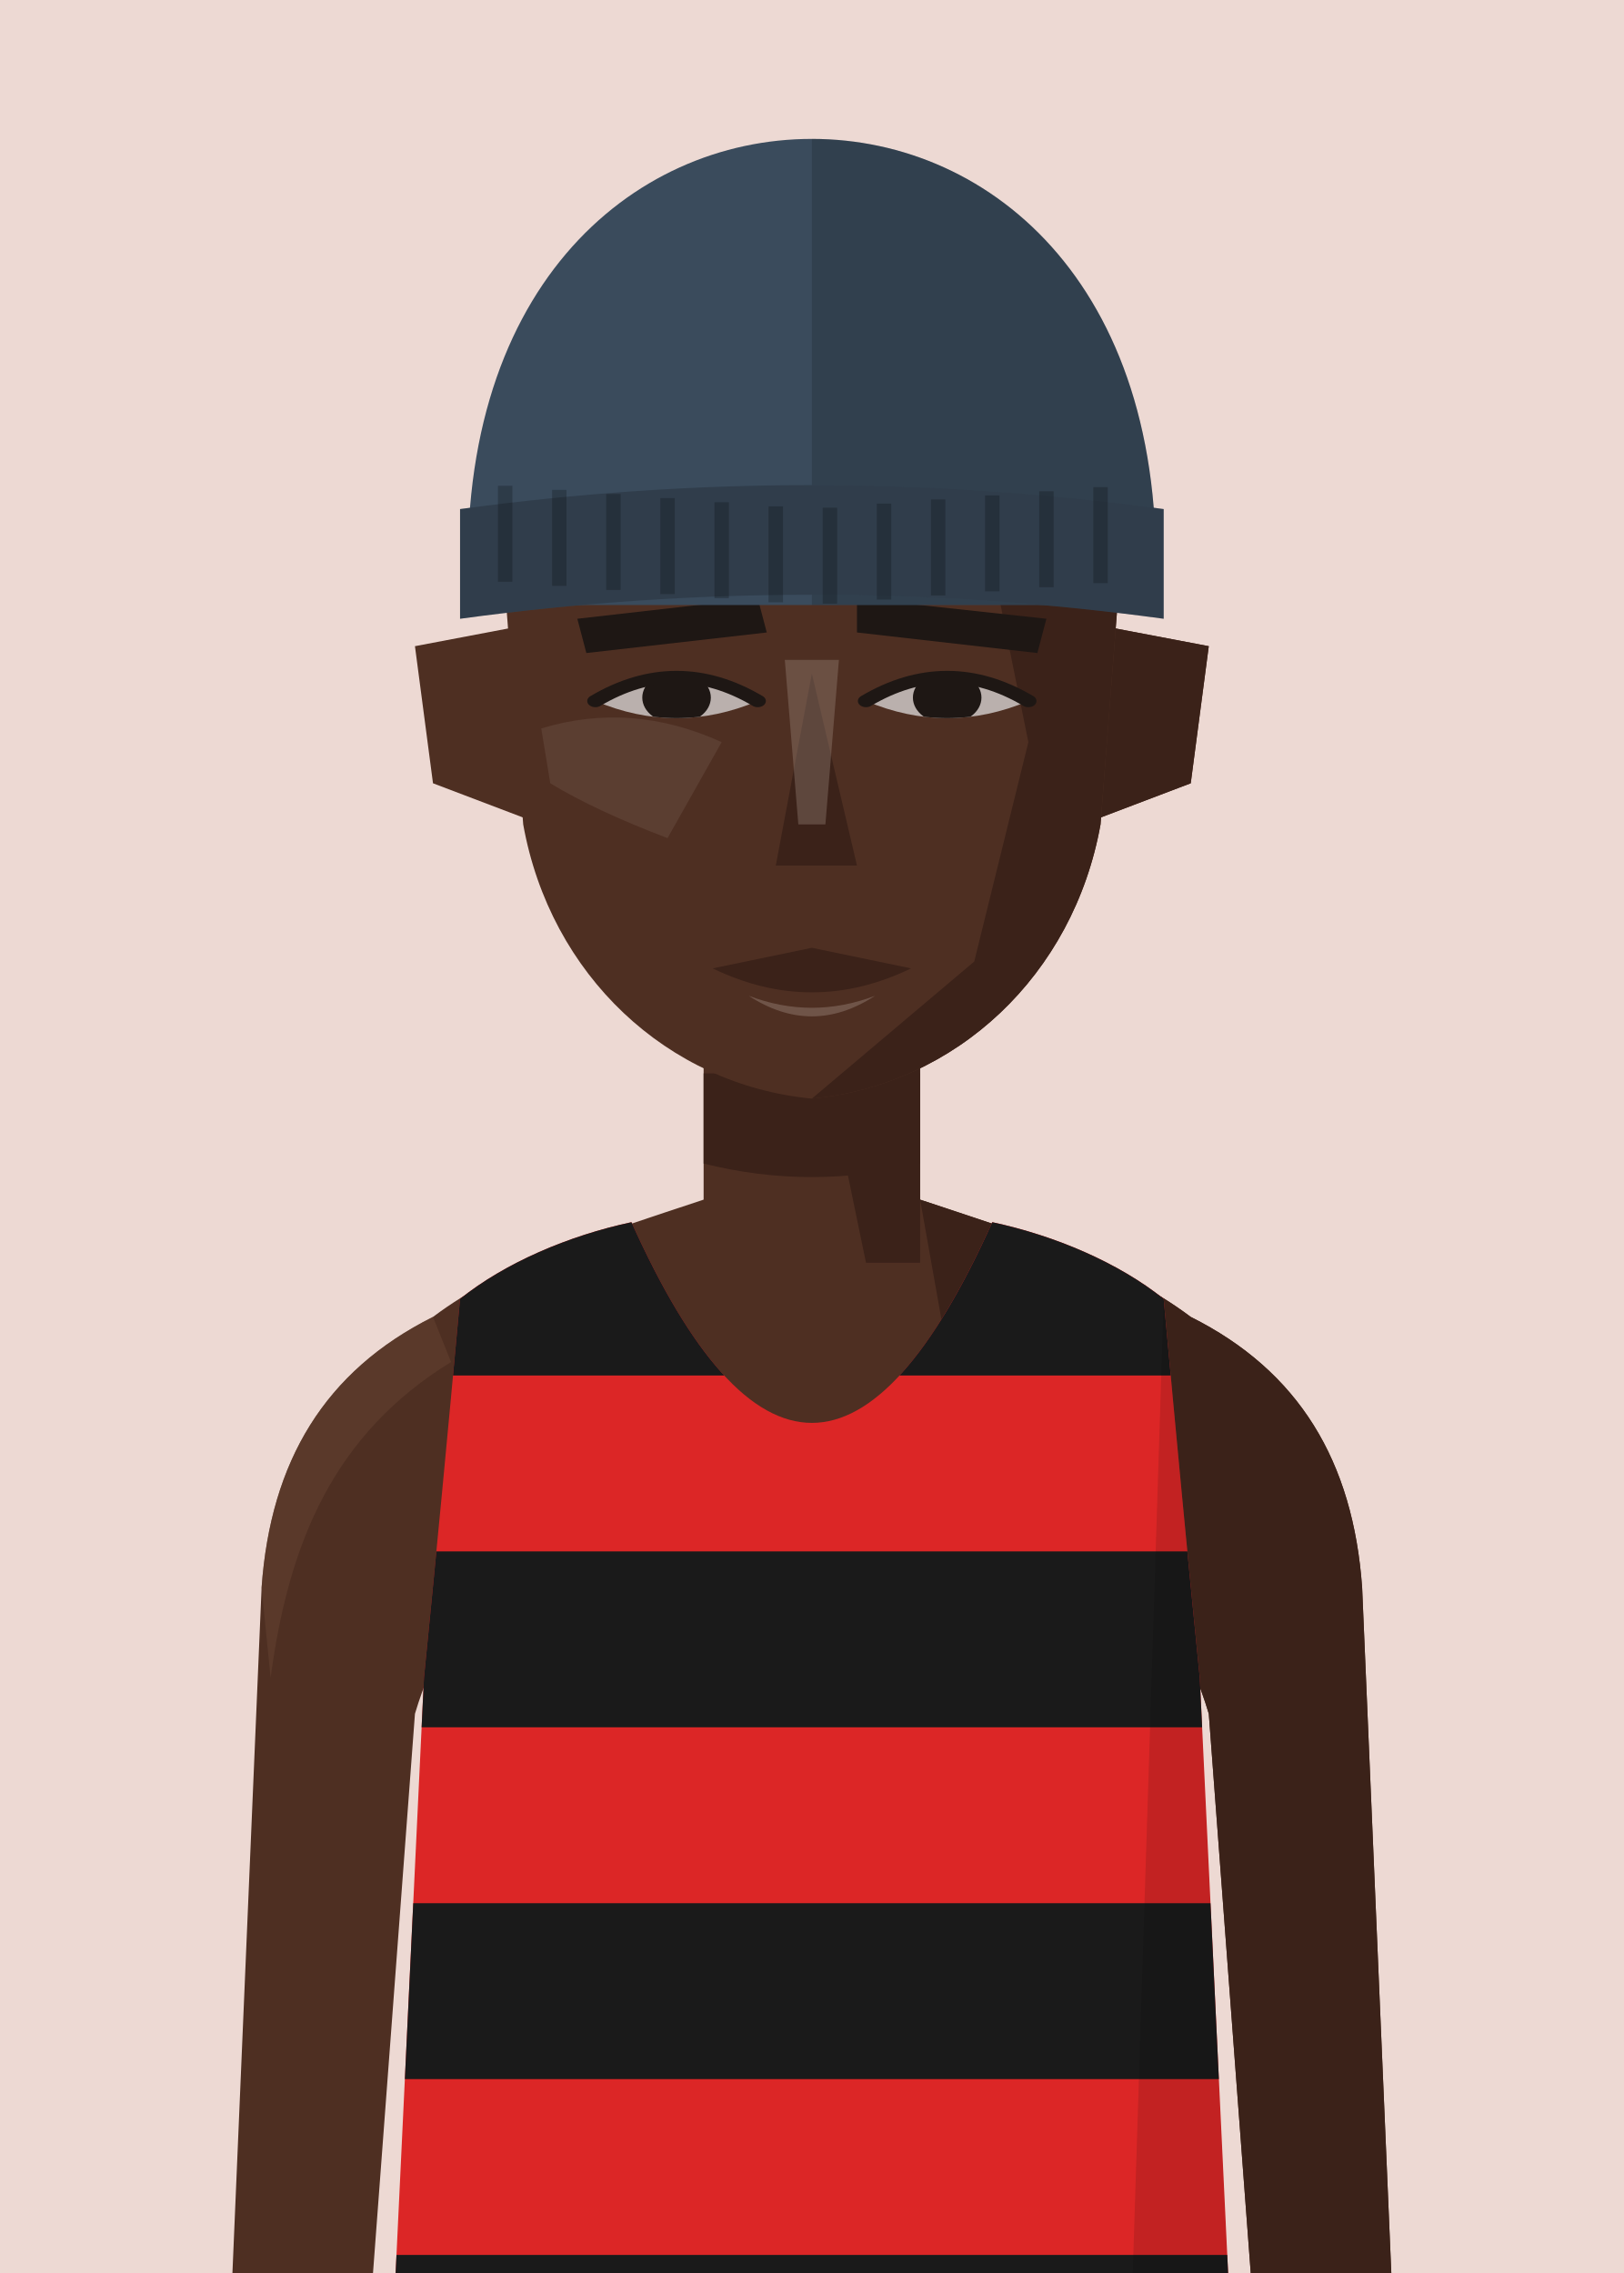
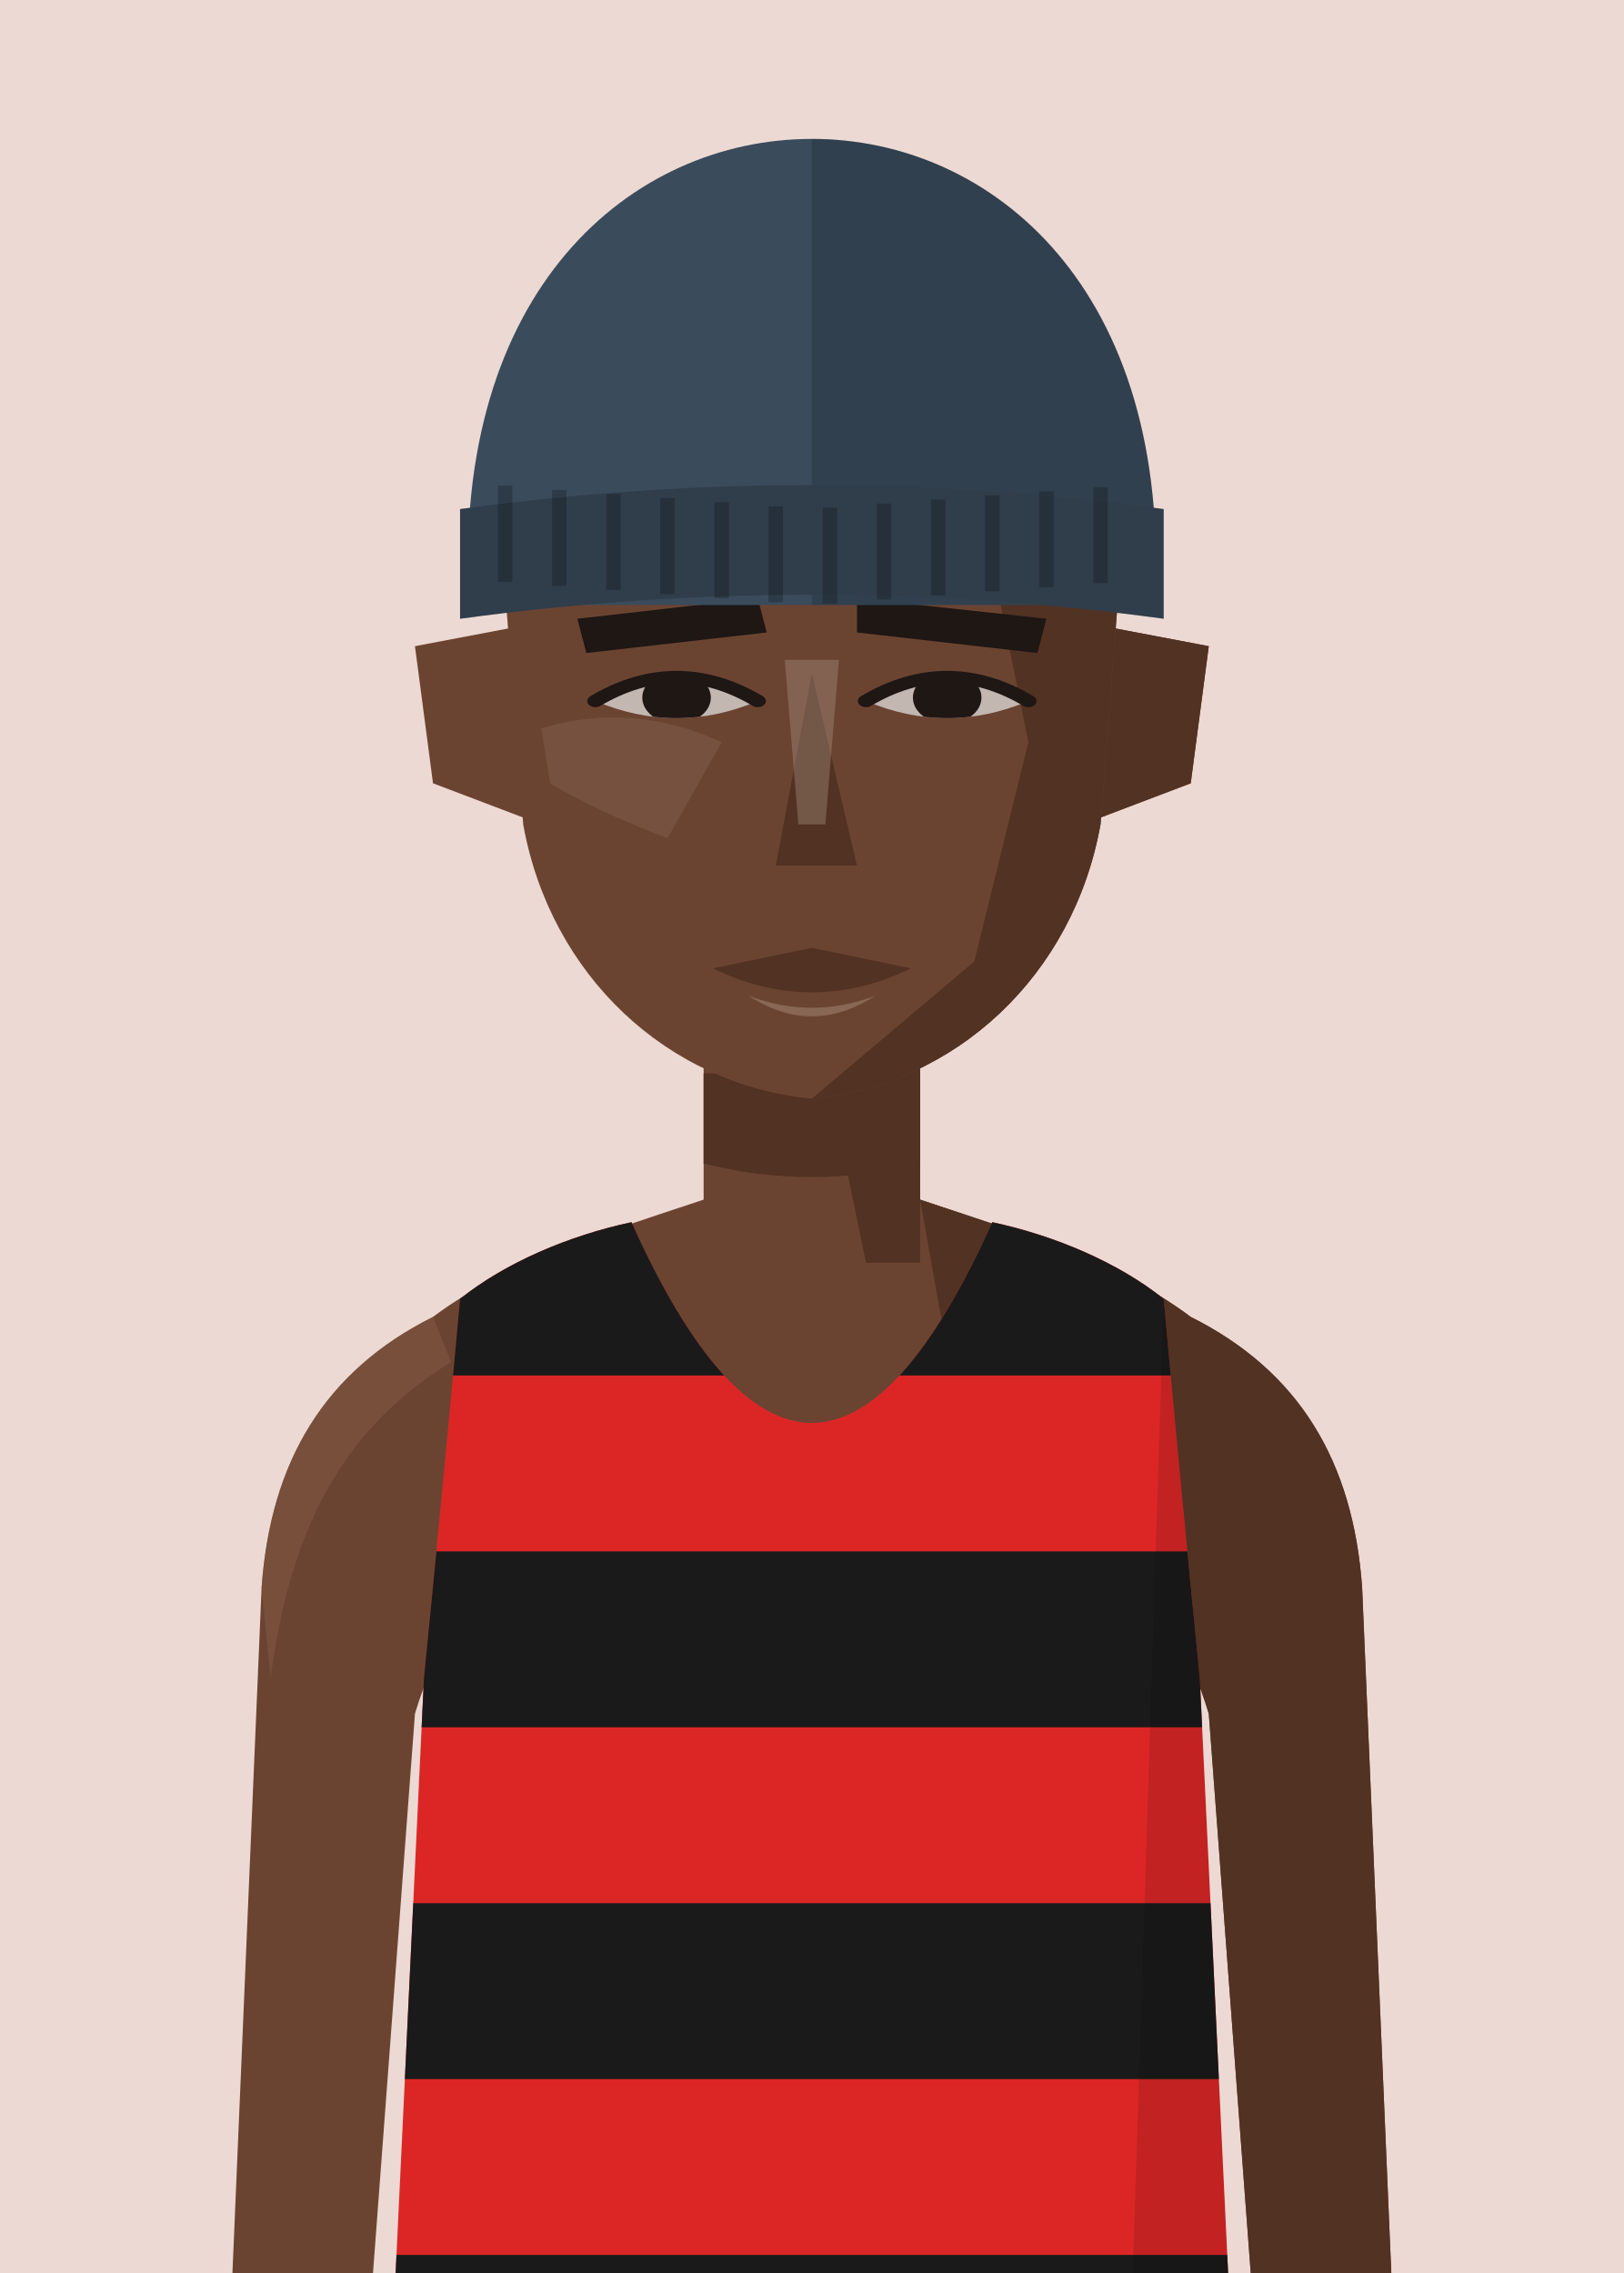
<svg xmlns="http://www.w3.org/2000/svg" viewBox="10 20 180 252">
  <defs>
    <clipPath id="vf">
      <path d="M53,330 L57,246 Q59,226 61,204 C66,200 73,197 80,195.5 Q100,240 120,195.5 C127,197 134,200 139,204 Q141,226 143,246 L147,330 Z" />
    </clipPath>
    <clipPath id="hf">
      <path d="M66,96 C64,58 80,40 100,40 C120,40 136,58 134,96 L132,130 C129,152 116,168 100,170 C84,168 71,152 68,130 Z" />
    </clipPath>
    <clipPath id="rf">
      <rect x="100" y="0" width="100" height="300" />
    </clipPath>
    <clipPath id="ef">
      <path d="M76,112 Q85,105 94,112 Q85,117 76,112 Z" />
      <path d="M106,112 Q115,105 124,112 Q115,117 106,112 Z" />
    </clipPath>
    <clipPath id="cf">
      <rect x="0" y="92" width="200" height="300" />
    </clipPath>
  </defs>
  <rect width="200" height="280" fill="#EDD9D3" />
  <g transform="translate(0,-40)">
-     <rect x="88" y="171" width="24" height="37" fill="#4E2F22" />
-     <path d="M88,193 C76,197 66,200 58,206 C46,212 40,222 39,236 L35,330 L50,330 L56,250 Q59,240 64,238 L136,238 Q141,240 144,250 L150,330 L165,330 L161,236 C160,222 154,212 142,206 C134,200 124,197 112,193" fill="#4E2F22" />
-     <g fill="#3B2219">
+     <rect x="88" y="171" width="24" height="37" fill="#6B4431" />
+     <path d="M88,193 C76,197 66,200 58,206 C46,212 40,222 39,236 L35,330 L50,330 L56,250 Q59,240 64,238 L136,238 Q141,240 144,250 L150,330 L165,330 L161,236 C160,222 154,212 142,206 C134,200 124,197 112,193" fill="#6B4431" />
+     <g fill="#523222">
      <path d="M112,193 C124,197 134,200 142,206 C154,212 160,222 161,236 L165,330 L150,330 L144,250 Q141,240 136,238 L120,238 Z" />
-       <path d="M58,206 C46,212 40,222 39,236 L40,246 C42,231 47,219 60,211 Z" fill="#62402F" opacity=".6" />
+       <path d="M58,206 C46,212 40,222 39,236 L40,246 C42,231 47,219 60,211 Z" fill="#805641" opacity=".6" />
      <polygon points="100,171 112,171 112,200 106,200" />
      <path d="M88,179 L112,179 L112,189 Q100,192 88,189 Z" />
    </g>
    <g transform="translate(0,83) scale(1,0.76) translate(0,-40)">
-       <g fill="#4E2F22">
+       <g fill="#6B4431">
        <path d="M72,100 L56,104 L58,124 L74,132 Z" />
        <path d="M128,100 L144,104 L142,124 L126,132 Z" />
-         <path d="M128,100 L144,104 L142,124 L126,132 Z" fill="#3B2219" />
+         <path d="M128,100 L144,104 L142,124 L126,132 Z" fill="#523222" />
        <path d="M66,96 C64,58 80,40 100,40 C120,40 136,58 134,96 L132,130 C129,152 116,168 100,170 C84,168 71,152 68,130 Z" />
      </g>
      <g clip-path="url(#hf)">
-         <polygon points="112,40 140,40 140,180 100,180 100,170 118,150 124,118 120,92" fill="#3B2219" />
-         <polygon points="60,40 100,40 90,68 60,82" fill="#62402F" opacity=".7" />
+         <polygon points="112,40 140,40 140,180 100,180 100,170 118,150 124,118 120,92" fill="#523222" />
+         <polygon points="60,40 100,40 90,68 60,82" fill="#805641" opacity=".7" />
      </g>
      <g fill="#1E1714">
        <polygon points="74,100 94,97 95,102 75,105" />
        <polygon points="105,97 126,100 125,105 105,102" />
      </g>
-       <g fill="#BAB0AD">
+       <g fill="#C2B7B1">
        <path d="M76,112 Q85,105 94,112 Q85,117 76,112 Z" />
        <path d="M106,112 Q115,105 124,112 Q115,117 106,112 Z" />
      </g>
      <g clip-path="url(#ef)" fill="#1E1714">
        <circle cx="85" cy="111.5" r="3.8" />
        <circle cx="115" cy="111.5" r="3.8" />
      </g>
      <g fill="none" stroke="#1E1714" stroke-width="1.8" stroke-linecap="round">
        <path d="M76,112 Q85,105 94,112" />
        <path d="M106,112 Q115,105 124,112" />
      </g>
-       <polygon points="100,108 105,136 96,136" fill="#3B2219" />
-       <path d="M89,151 L100,148 L111,151 Q100,158 89,151 Z" fill="#3B2219" />
-       <g fill="#A18C82" clip-path="url(#hf)">
+       <polygon points="100,108 105,136 96,136" fill="#523222" />
+       <path d="M89,151 L100,148 L111,151 Q100,158 89,151 Z" fill="#523222" />
+       <g fill="#B39A8D" clip-path="url(#hf)">
        <path d="M97,106 L103,106 L101.5,130 L98.5,130 Z" opacity=".35" />
        <path d="M70,116 Q80,112 90,118 L84,132 Q76,128 71,124 Z" opacity=".16" />
        <path d="M93,155 Q100,158.5 107,155 Q100,161 93,155 Z" opacity=".4" />
      </g>
      <g fill="#3A4B5C">
        <path d="M62,98 C60,52 80,30 100,30 C120,30 140,52 138,98 Z" />
      </g>
      <g clip-path="url(#rf)" fill="#000" opacity=".15">
        <path d="M62,98 C60,52 80,30 100,30 C120,30 140,52 138,98 Z" />
      </g>
      <path d="M61,84 Q100,77 139,84 L139,100 Q100,93 61,100 Z" fill="#3A4B5C" />
      <path d="M61,84 Q100,77 139,84 L139,100 Q100,93 61,100 Z" fill="#000" opacity=".18" />
      <g stroke="#000" stroke-opacity=".22" stroke-width="1.6">
        <line x1="66" y1="80.6" x2="66" y2="94.6" />
        <line x1="72" y1="81.2" x2="72" y2="95.2" />
        <line x1="78" y1="81.8" x2="78" y2="95.8" />
        <line x1="84" y1="82.4" x2="84" y2="96.4" />
        <line x1="90" y1="83.0" x2="90" y2="97.0" />
        <line x1="96" y1="83.6" x2="96" y2="97.6" />
        <line x1="102" y1="83.8" x2="102" y2="97.8" />
        <line x1="108" y1="83.2" x2="108" y2="97.2" />
        <line x1="114" y1="82.6" x2="114" y2="96.6" />
        <line x1="120" y1="82.0" x2="120" y2="96.0" />
        <line x1="126" y1="81.4" x2="126" y2="95.4" />
        <line x1="132" y1="80.8" x2="132" y2="94.8" />
      </g>
    </g>
    <g clip-path="url(#vf)">
      <path d="M53,330 L57,246 Q59,226 61,204 C66,200 73,197 80,195.5 Q100,240 120,195.5 C127,197 134,200 139,204 Q141,226 143,246 L147,330 Z" fill="#dc2626" />
      <g transform="matrix(6.2857 0 0 6.5 37.14 193)">
        <rect x="0" y="0" width="20" height="3" fill="#1a1a1a" />
        <rect x="0" y="6" width="20" height="3" fill="#1a1a1a" />
        <rect x="0" y="12" width="20" height="3" fill="#1a1a1a" />
        <rect x="0" y="18" width="20" height="3" fill="#1a1a1a" />
      </g>
      <path d="M139,204 Q141,226 143,246 L147,330 L135,330 Z" fill="#000" opacity="0.12" />
    </g>
  </g>
</svg>
